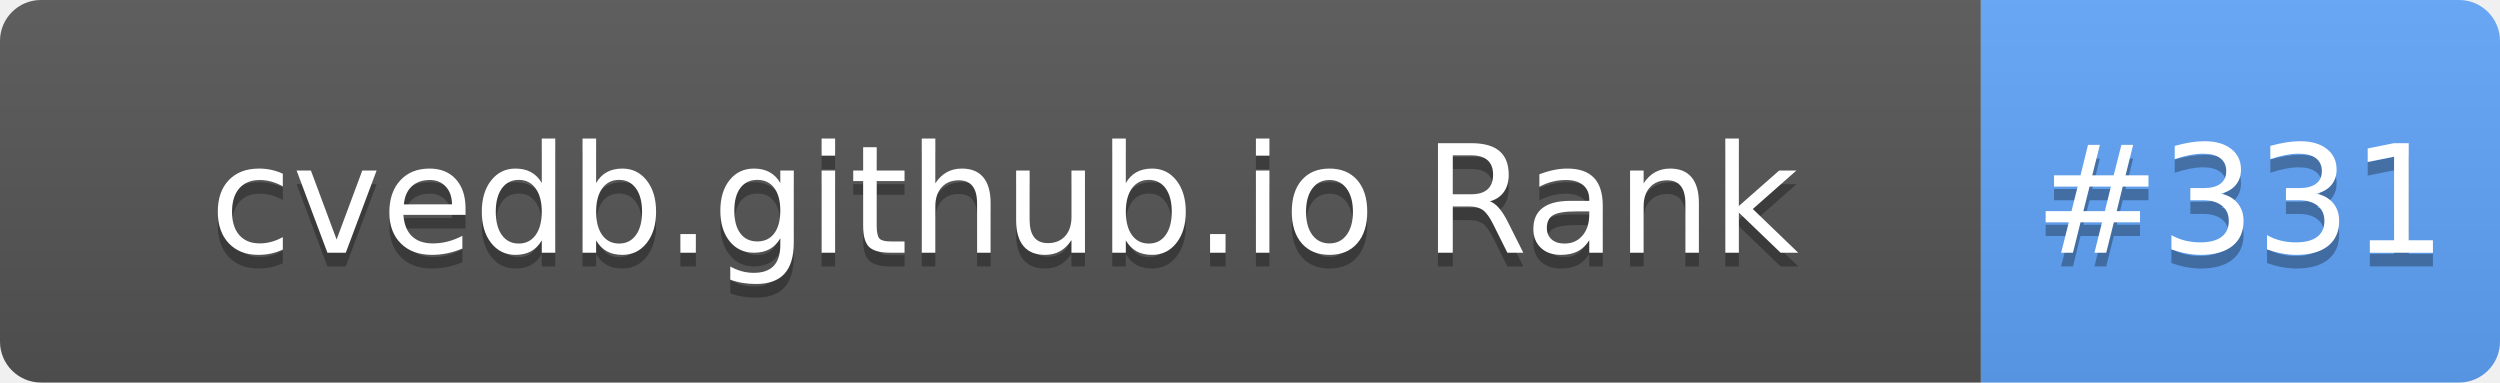
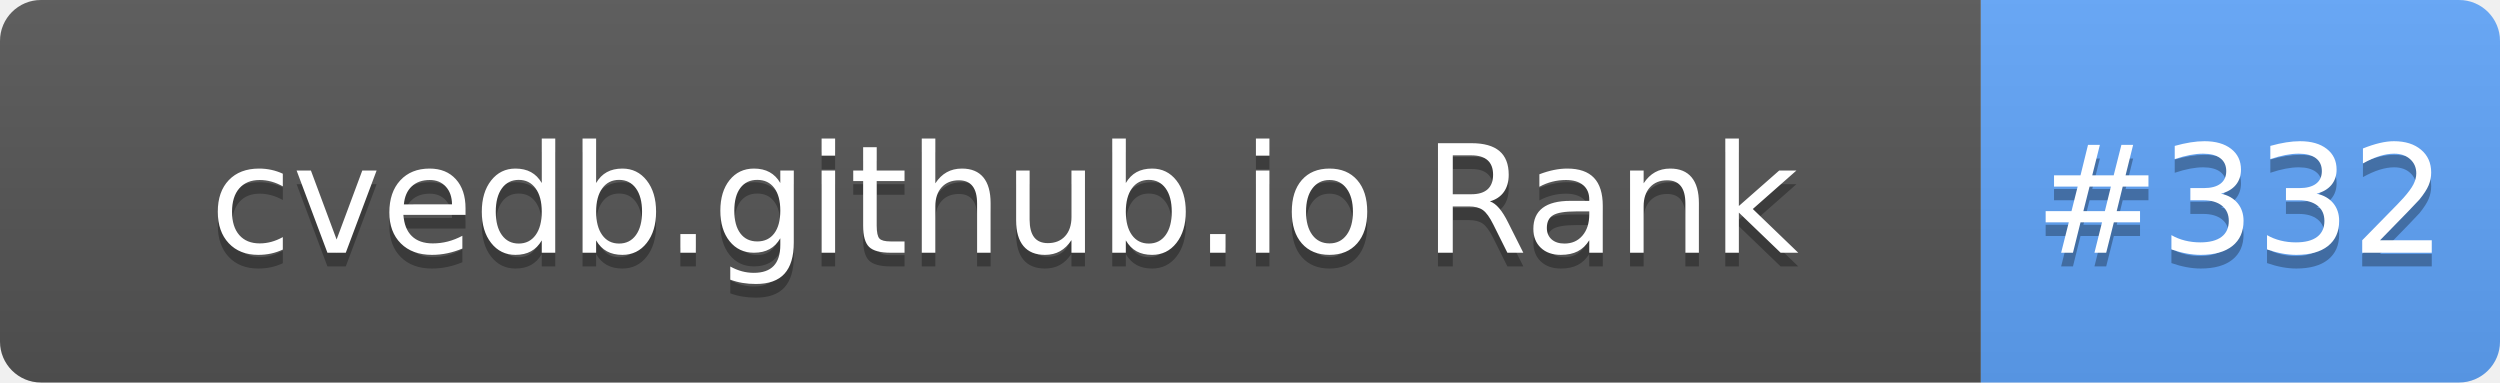
- <svg xmlns="http://www.w3.org/2000/svg" width="183" height="28" role="img" aria-label="cvedb.github.io Rank: #331">
+ <svg xmlns="http://www.w3.org/2000/svg" width="183" height="28" role="img" aria-label="cvedb.github.io Rank: #332">
  <linearGradient id="s" x2="0" y2="100%">
    <stop offset="0" stop-color="#bbb" stop-opacity=".1" />
    <stop offset="1" stop-opacity=".1" />
  </linearGradient>
  <clipPath id="r">
    <rect width="183" height="28" rx="3" fill="#fff" />
  </clipPath>
  <g clip-path="url(#r)">
    <rect width="145" height="28" fill="#555" />
    <rect x="145" width="38" height="28" fill="#60A5FA" />
    <rect width="183" height="28" fill="url(#s)" />
  </g>
  <g fill="#fff" text-anchor="middle" font-family="Verdana,Geneva,DejaVu Sans,sans-serif" text-rendering="geometricPrecision" font-size="110">
    <text aria-hidden="true" x="735" y="195" fill="#010101" fill-opacity=".3" transform="scale(.1)" textLength="1350">cvedb.github.io Rank</text>
    <text x="735" y="185" transform="scale(.1)" fill="#fff" textLength="1350">cvedb.github.io Rank</text>
-     <text aria-hidden="true" x="1640" y="195" fill="#010101" fill-opacity=".3" transform="scale(.1)" textLength="280">#331</text>
-     <text x="1640" y="185" transform="scale(.1)" fill="#fff" textLength="280">#331</text>
+     <text aria-hidden="true" x="1640" y="195" fill="#010101" fill-opacity=".3" transform="scale(.1)" textLength="280">#332</text>
+     <text x="1640" y="185" transform="scale(.1)" fill="#fff" textLength="280">#332</text>
  </g>
</svg>
